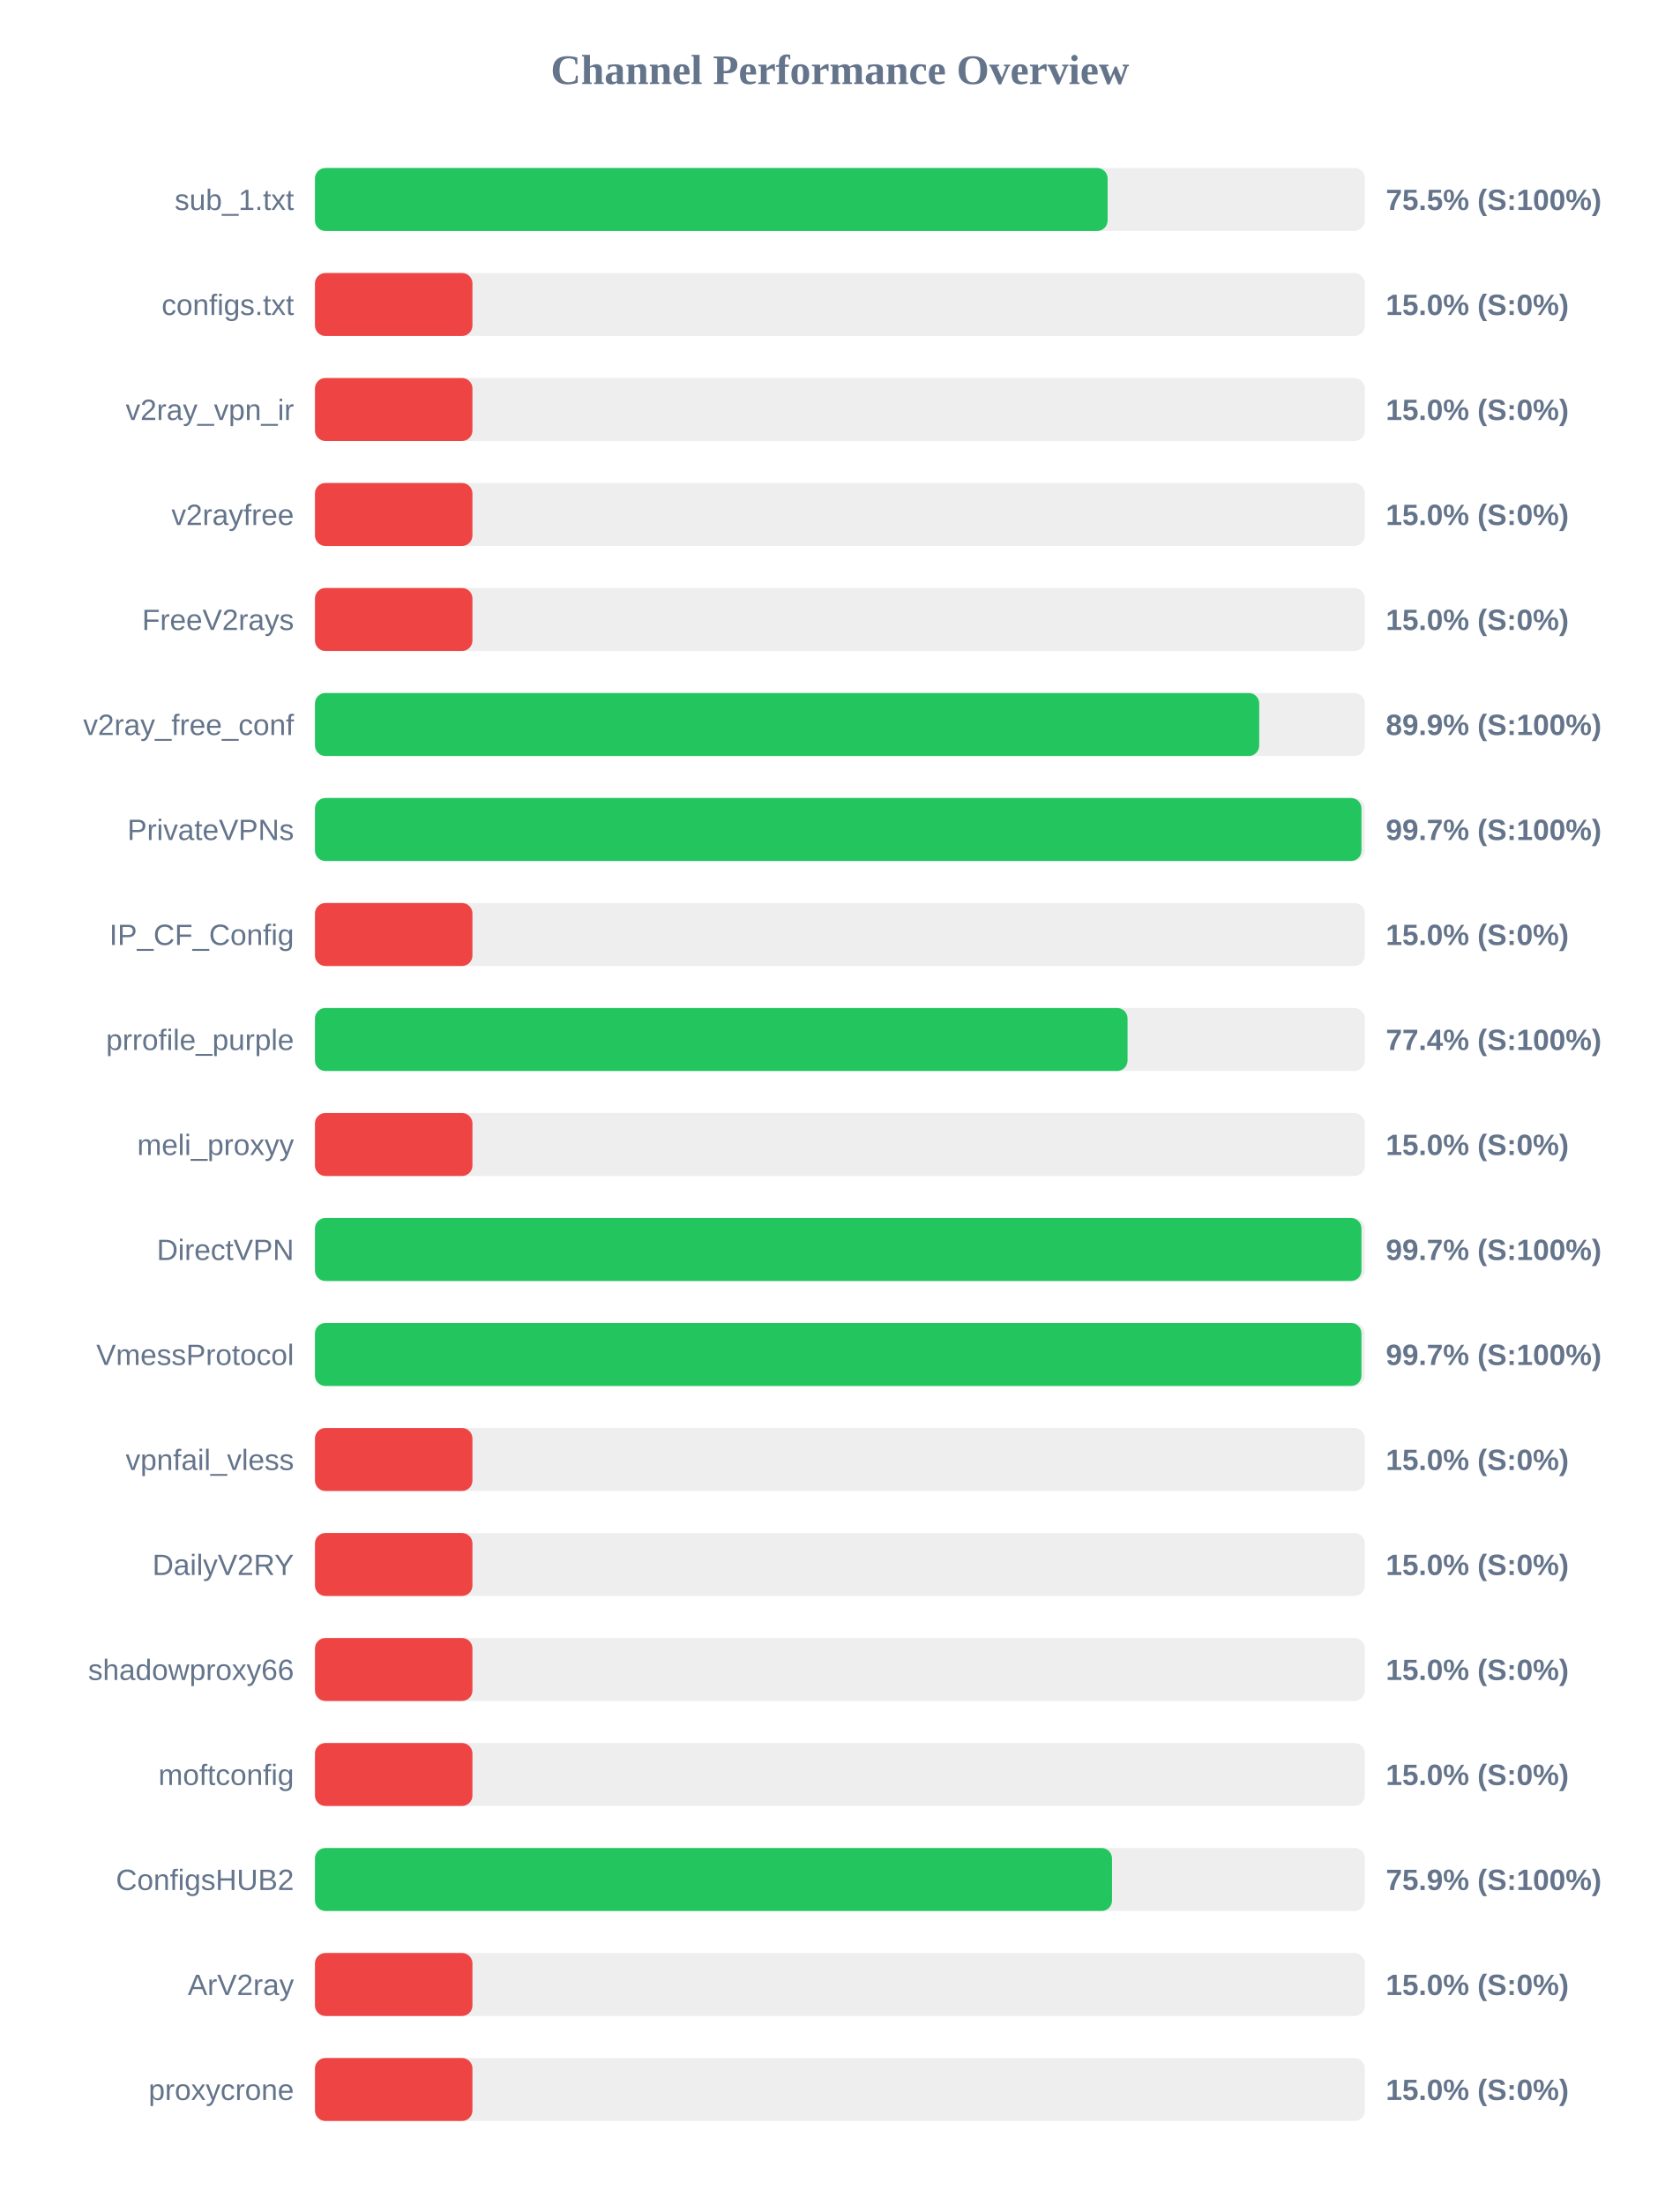
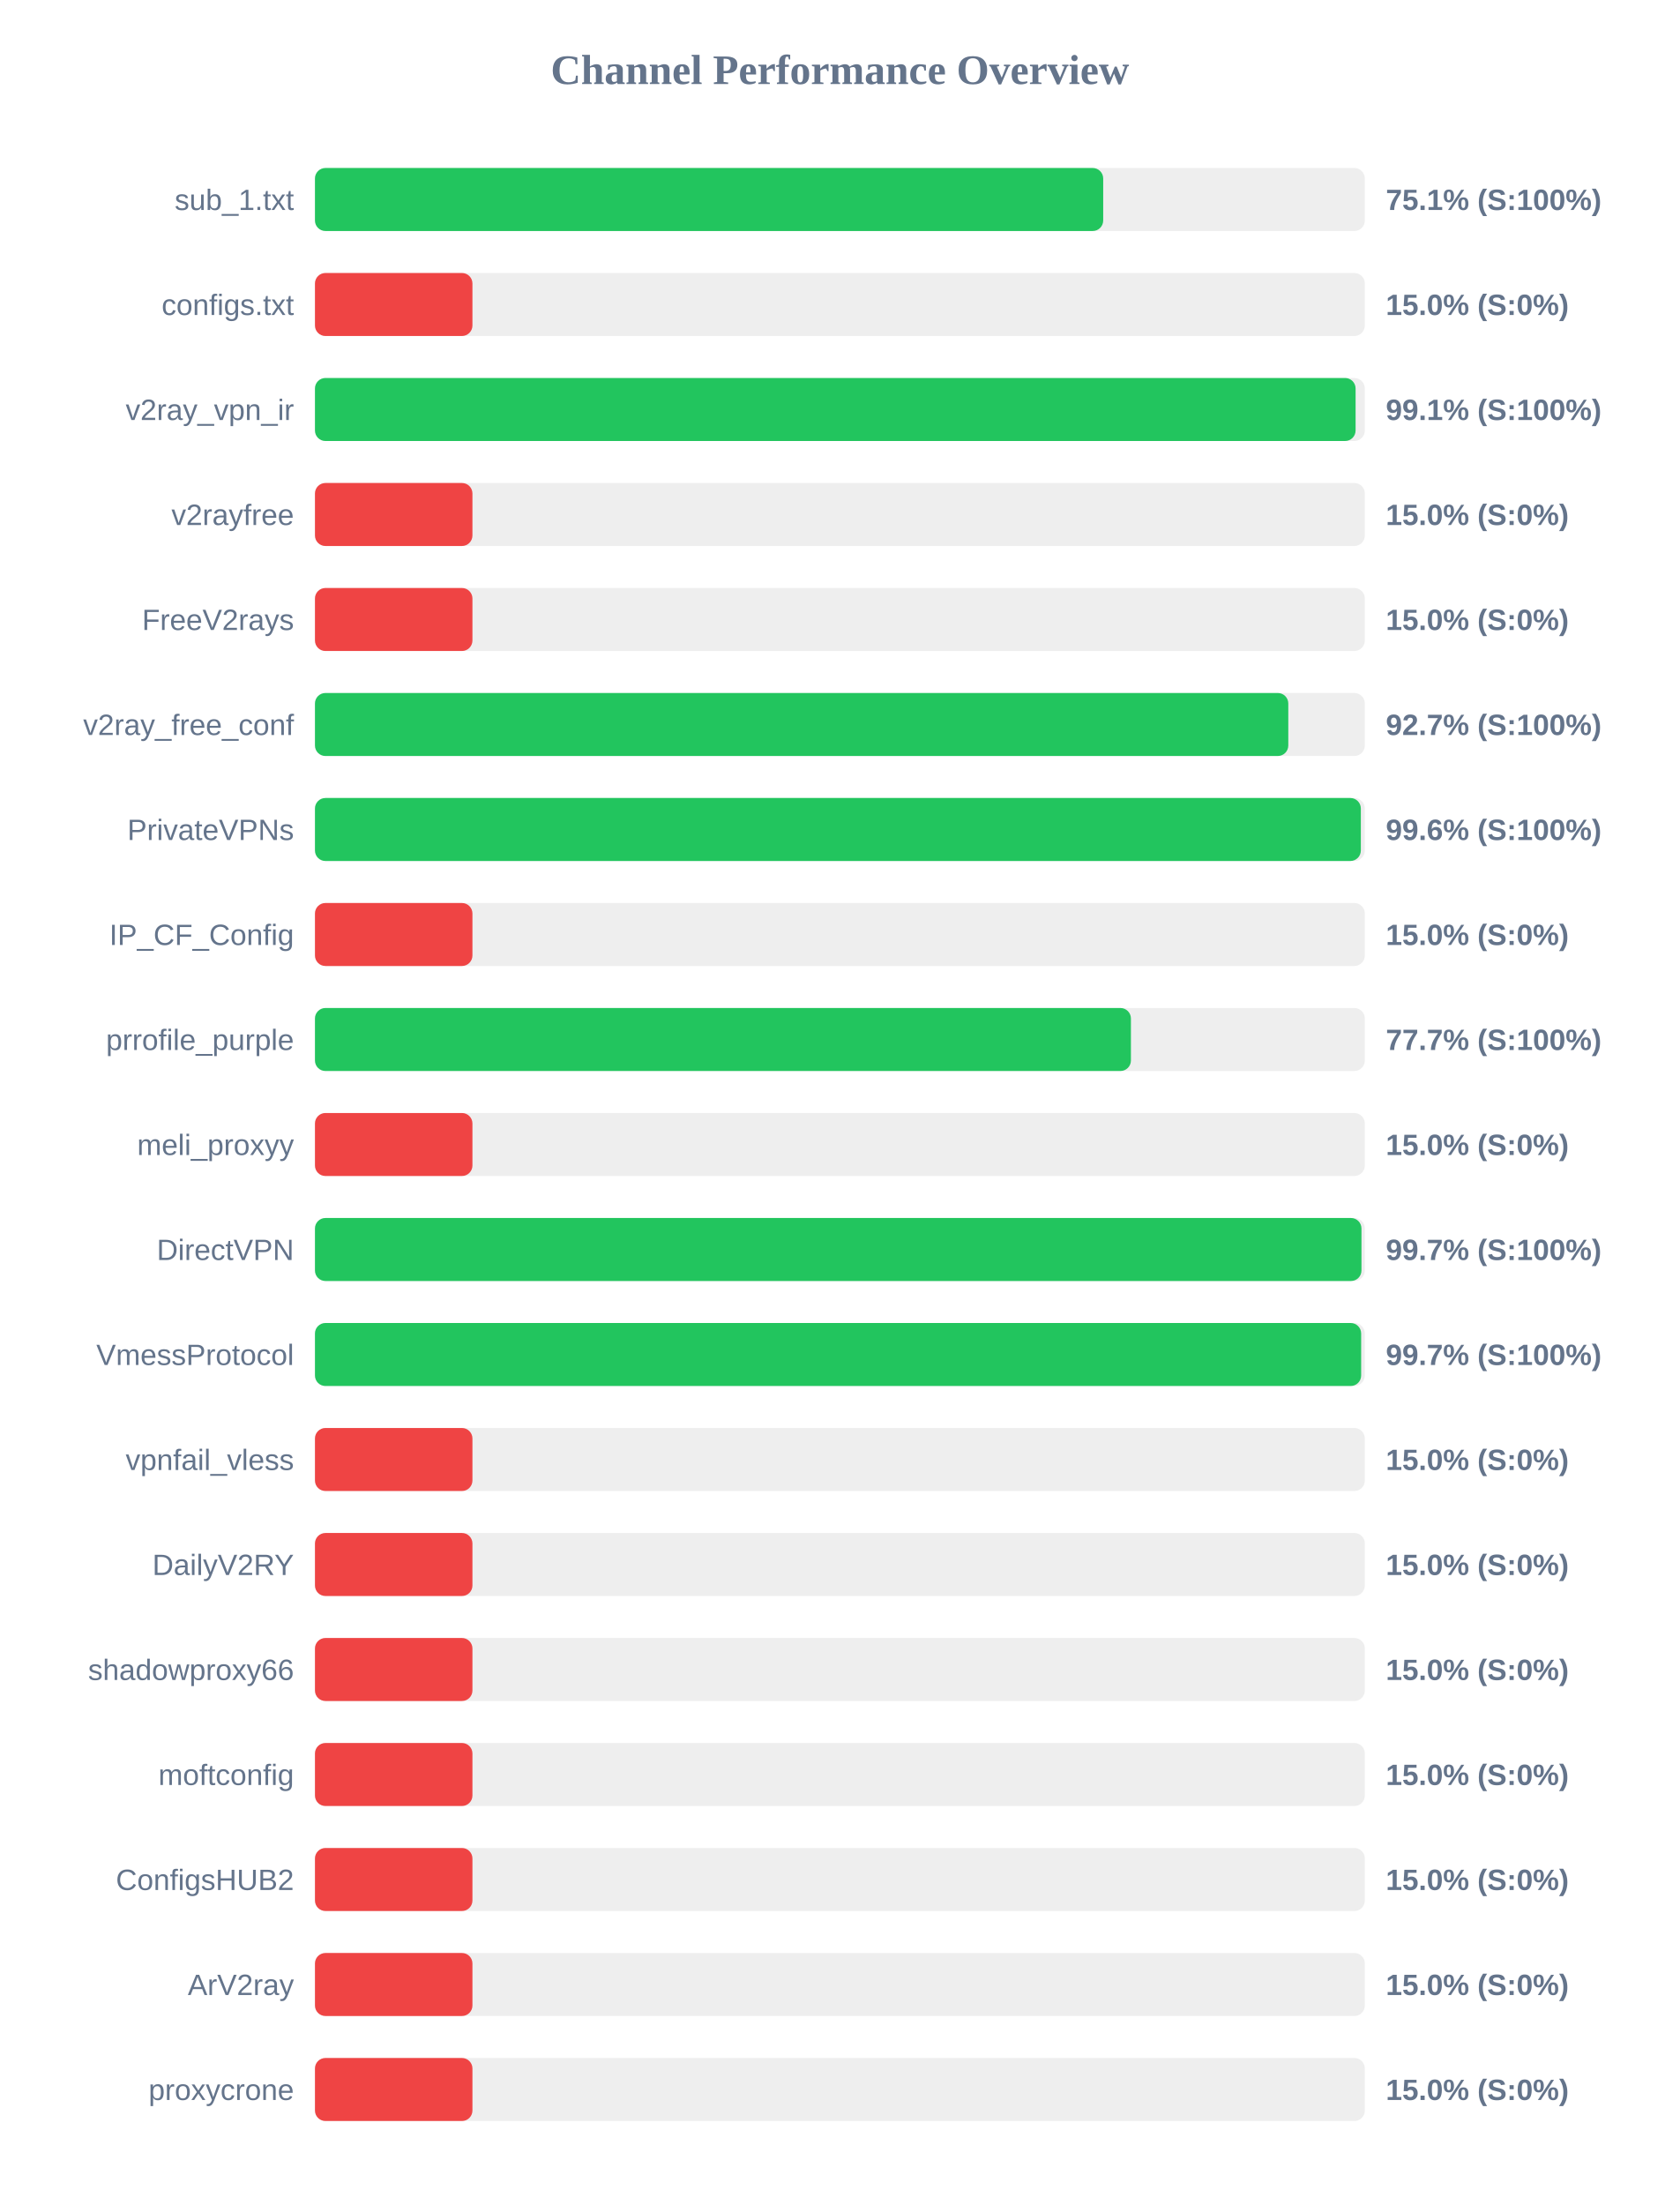
<svg xmlns="http://www.w3.org/2000/svg" width="800" height="1050" version="1.1">
  <style>
        .row { font: 14px Arial; fill: #64748b; }
        .score { font: bold 14px Arial; fill: #64748b; }
    </style>
  <text x="400" y="40" text-anchor="middle" font-size="20px" font-weight="bold" fill="#64748b">Channel Performance Overview</text>
  <rect x="150" y="80" width="500" height="30" fill="#eee" rx="5" />
-   <rect x="150" y="80" width="377.5" height="30" fill="#22c55e" rx="5" />
+   <rect x="150" y="80" width="375.4" height="30" fill="#22c55e" rx="5" />
  <text x="140" y="100" text-anchor="end" class="row">sub_1.txt</text>
-   <text x="660" y="100" text-anchor="start" class="score">75.5% (S:100%)</text>
+   <text x="660" y="100" text-anchor="start" class="score">75.1% (S:100%)</text>
  <rect x="150" y="130" width="500" height="30" fill="#eee" rx="5" />
  <rect x="150" y="130" width="75.0" height="30" fill="#ef4444" rx="5" />
  <text x="140" y="150" text-anchor="end" class="row">configs.txt</text>
  <text x="660" y="150" text-anchor="start" class="score">15.0% (S:0%)</text>
  <rect x="150" y="180" width="500" height="30" fill="#eee" rx="5" />
-   <rect x="150" y="180" width="75.0" height="30" fill="#ef4444" rx="5" />
+   <rect x="150" y="180" width="495.6" height="30" fill="#22c55e" rx="5" />
  <text x="140" y="200" text-anchor="end" class="row">v2ray_vpn_ir</text>
-   <text x="660" y="200" text-anchor="start" class="score">15.0% (S:0%)</text>
+   <text x="660" y="200" text-anchor="start" class="score">99.1% (S:100%)</text>
  <rect x="150" y="230" width="500" height="30" fill="#eee" rx="5" />
  <rect x="150" y="230" width="75.0" height="30" fill="#ef4444" rx="5" />
  <text x="140" y="250" text-anchor="end" class="row">v2rayfree</text>
  <text x="660" y="250" text-anchor="start" class="score">15.0% (S:0%)</text>
  <rect x="150" y="280" width="500" height="30" fill="#eee" rx="5" />
  <rect x="150" y="280" width="75.0" height="30" fill="#ef4444" rx="5" />
  <text x="140" y="300" text-anchor="end" class="row">FreeV2rays</text>
  <text x="660" y="300" text-anchor="start" class="score">15.0% (S:0%)</text>
  <rect x="150" y="330" width="500" height="30" fill="#eee" rx="5" />
-   <rect x="150" y="330" width="449.7" height="30" fill="#22c55e" rx="5" />
+   <rect x="150" y="330" width="463.55" height="30" fill="#22c55e" rx="5" />
  <text x="140" y="350" text-anchor="end" class="row">v2ray_free_conf</text>
-   <text x="660" y="350" text-anchor="start" class="score">89.9% (S:100%)</text>
+   <text x="660" y="350" text-anchor="start" class="score">92.7% (S:100%)</text>
  <rect x="150" y="380" width="500" height="30" fill="#eee" rx="5" />
-   <rect x="150" y="380" width="498.4" height="30" fill="#22c55e" rx="5" />
+   <rect x="150" y="380" width="498.1" height="30" fill="#22c55e" rx="5" />
  <text x="140" y="400" text-anchor="end" class="row">PrivateVPNs</text>
-   <text x="660" y="400" text-anchor="start" class="score">99.7% (S:100%)</text>
+   <text x="660" y="400" text-anchor="start" class="score">99.6% (S:100%)</text>
  <rect x="150" y="430" width="500" height="30" fill="#eee" rx="5" />
  <rect x="150" y="430" width="75.0" height="30" fill="#ef4444" rx="5" />
  <text x="140" y="450" text-anchor="end" class="row">IP_CF_Config</text>
  <text x="660" y="450" text-anchor="start" class="score">15.0% (S:0%)</text>
  <rect x="150" y="480" width="500" height="30" fill="#eee" rx="5" />
-   <rect x="150" y="480" width="387.0" height="30" fill="#22c55e" rx="5" />
+   <rect x="150" y="480" width="388.6" height="30" fill="#22c55e" rx="5" />
  <text x="140" y="500" text-anchor="end" class="row">prrofile_purple</text>
-   <text x="660" y="500" text-anchor="start" class="score">77.4% (S:100%)</text>
+   <text x="660" y="500" text-anchor="start" class="score">77.7% (S:100%)</text>
  <rect x="150" y="530" width="500" height="30" fill="#eee" rx="5" />
  <rect x="150" y="530" width="75.0" height="30" fill="#ef4444" rx="5" />
  <text x="140" y="550" text-anchor="end" class="row">meli_proxyy</text>
  <text x="660" y="550" text-anchor="start" class="score">15.0% (S:0%)</text>
  <rect x="150" y="580" width="500" height="30" fill="#eee" rx="5" />
  <rect x="150" y="580" width="498.4" height="30" fill="#22c55e" rx="5" />
  <text x="140" y="600" text-anchor="end" class="row">DirectVPN</text>
  <text x="660" y="600" text-anchor="start" class="score">99.7% (S:100%)</text>
  <rect x="150" y="630" width="500" height="30" fill="#eee" rx="5" />
-   <rect x="150" y="630" width="498.4" height="30" fill="#22c55e" rx="5" />
+   <rect x="150" y="630" width="498.25" height="30" fill="#22c55e" rx="5" />
  <text x="140" y="650" text-anchor="end" class="row">VmessProtocol</text>
  <text x="660" y="650" text-anchor="start" class="score">99.7% (S:100%)</text>
  <rect x="150" y="680" width="500" height="30" fill="#eee" rx="5" />
  <rect x="150" y="680" width="75.0" height="30" fill="#ef4444" rx="5" />
  <text x="140" y="700" text-anchor="end" class="row">vpnfail_vless</text>
  <text x="660" y="700" text-anchor="start" class="score">15.0% (S:0%)</text>
  <rect x="150" y="730" width="500" height="30" fill="#eee" rx="5" />
  <rect x="150" y="730" width="75.0" height="30" fill="#ef4444" rx="5" />
  <text x="140" y="750" text-anchor="end" class="row">DailyV2RY</text>
  <text x="660" y="750" text-anchor="start" class="score">15.0% (S:0%)</text>
  <rect x="150" y="780" width="500" height="30" fill="#eee" rx="5" />
  <rect x="150" y="780" width="75.0" height="30" fill="#ef4444" rx="5" />
  <text x="140" y="800" text-anchor="end" class="row">shadowproxy66</text>
  <text x="660" y="800" text-anchor="start" class="score">15.0% (S:0%)</text>
  <rect x="150" y="830" width="500" height="30" fill="#eee" rx="5" />
  <rect x="150" y="830" width="75.0" height="30" fill="#ef4444" rx="5" />
  <text x="140" y="850" text-anchor="end" class="row">moftconfig</text>
  <text x="660" y="850" text-anchor="start" class="score">15.0% (S:0%)</text>
  <rect x="150" y="880" width="500" height="30" fill="#eee" rx="5" />
-   <rect x="150" y="880" width="379.6" height="30" fill="#22c55e" rx="5" />
+   <rect x="150" y="880" width="75.0" height="30" fill="#ef4444" rx="5" />
  <text x="140" y="900" text-anchor="end" class="row">ConfigsHUB2</text>
-   <text x="660" y="900" text-anchor="start" class="score">75.9% (S:100%)</text>
+   <text x="660" y="900" text-anchor="start" class="score">15.0% (S:0%)</text>
  <rect x="150" y="930" width="500" height="30" fill="#eee" rx="5" />
  <rect x="150" y="930" width="75.0" height="30" fill="#ef4444" rx="5" />
  <text x="140" y="950" text-anchor="end" class="row">ArV2ray</text>
  <text x="660" y="950" text-anchor="start" class="score">15.0% (S:0%)</text>
  <rect x="150" y="980" width="500" height="30" fill="#eee" rx="5" />
  <rect x="150" y="980" width="75.0" height="30" fill="#ef4444" rx="5" />
  <text x="140" y="1000" text-anchor="end" class="row">proxycrone</text>
  <text x="660" y="1000" text-anchor="start" class="score">15.0% (S:0%)</text>
</svg>
